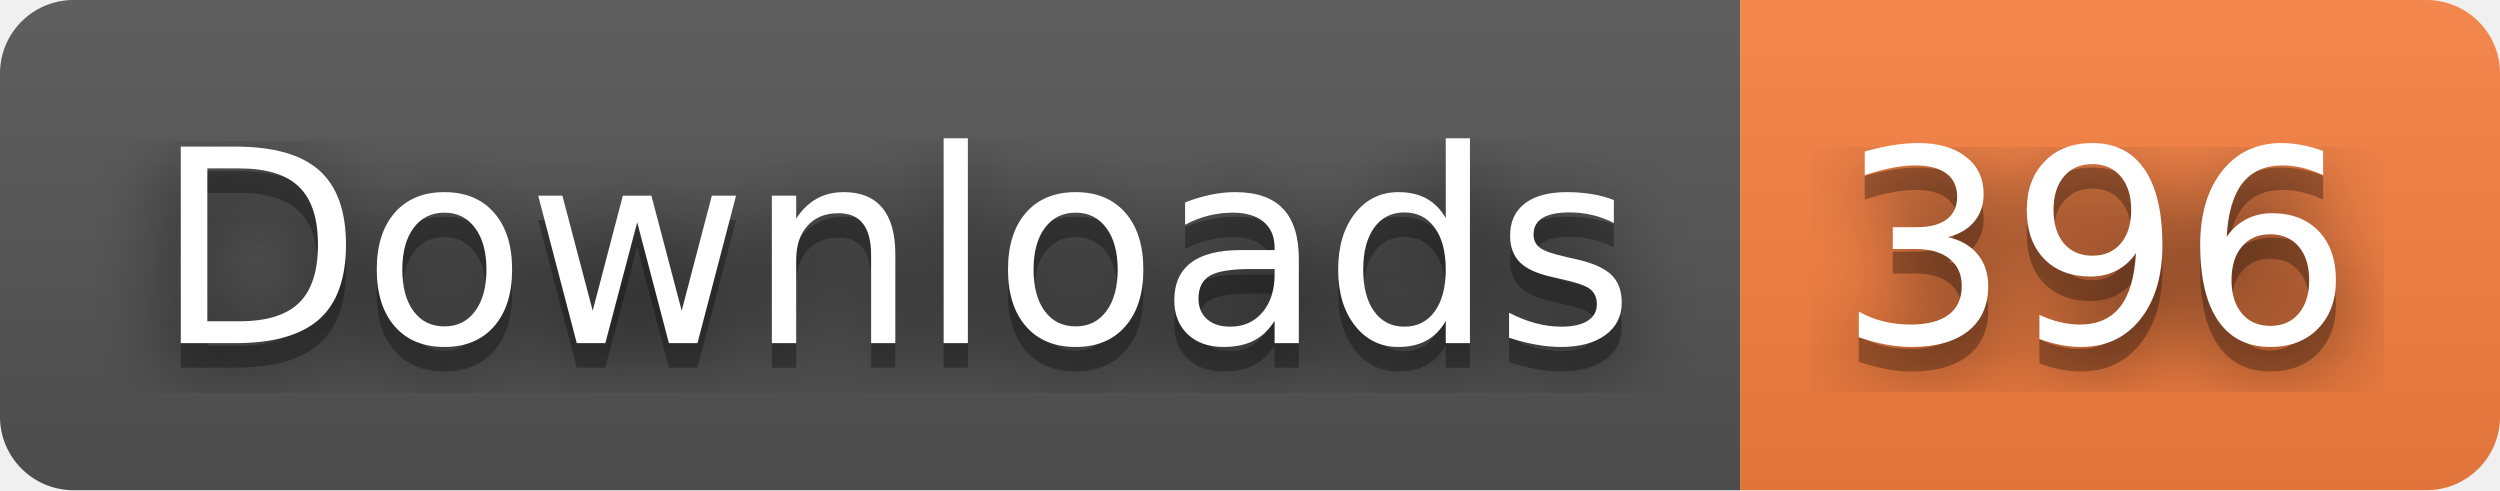
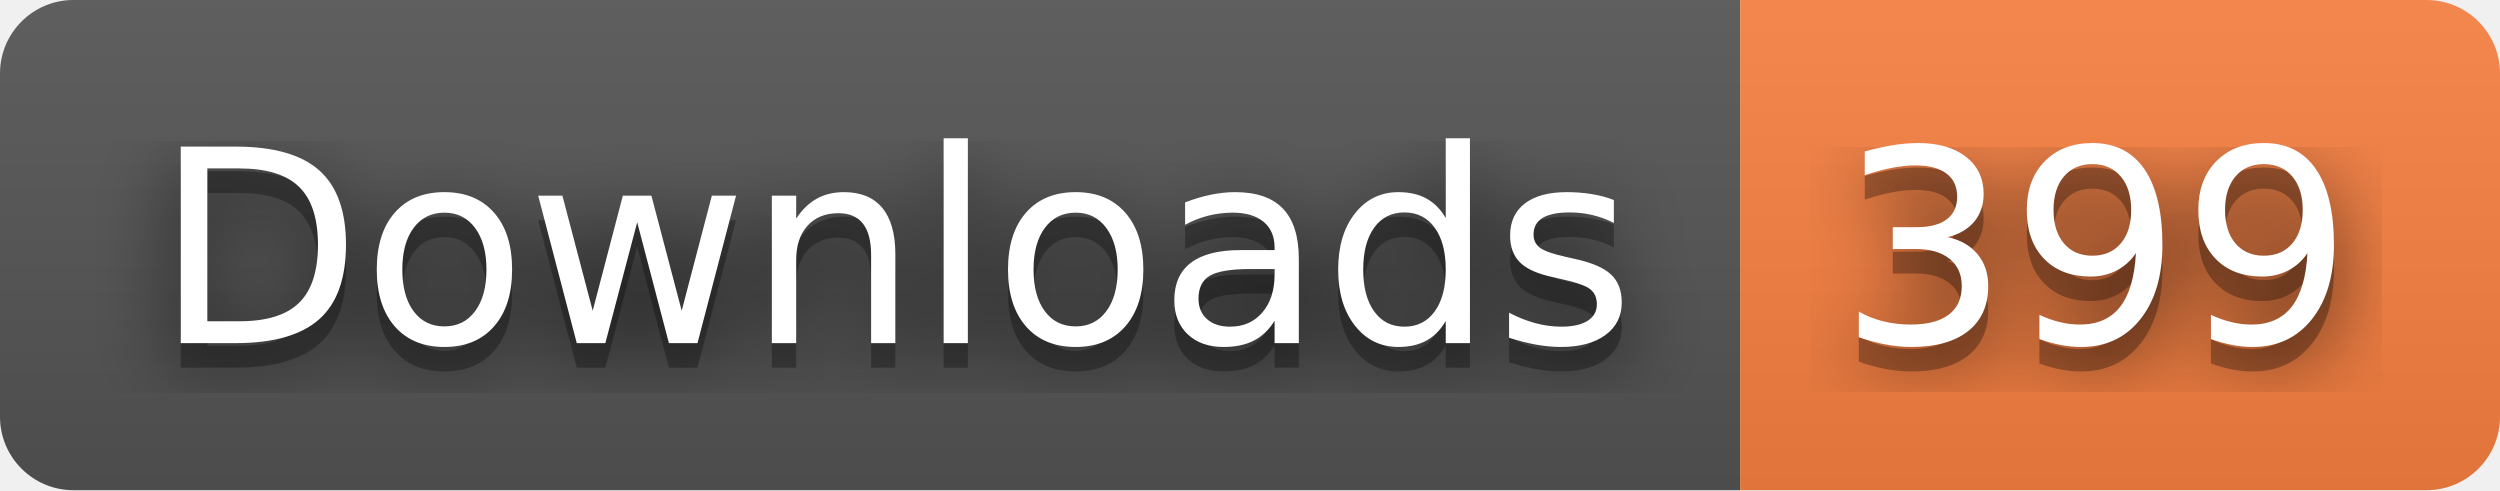
- <svg xmlns="http://www.w3.org/2000/svg" width="102" height="20" role="img" aria-label="Downloads: 396">
+ <svg xmlns="http://www.w3.org/2000/svg" width="102" height="20" role="img" aria-label="Downloads: 399">
  <filter id="blur">
    <feGaussianBlur stdDeviation="16" />
  </filter>
  <linearGradient id="s" x2="0" y2="100%">
    <stop offset="0" stop-color="#bbb" stop-opacity=".1" />
    <stop offset="1" stop-opacity=".1" />
  </linearGradient>
  <clipPath id="r">
    <rect width="102" height="20" rx="3" />
  </clipPath>
  <g clip-path="url(#r)">
    <rect width="71" height="20" fill="#555" />
    <rect x="71" width="31" height="20" fill="#fa8142" />
    <rect width="102" height="20" fill="url(#s)" />
  </g>
  <g fill="#fff" text-anchor="middle" font-family="Verdana,Geneva,DejaVu Sans,sans-serif" text-rendering="geometricPrecision" font-size="110">
    <g transform="scale(.1)">
      <g aria-hidden="true" fill="#010101">
        <text x="365" y="150" fill-opacity=".8" filter="url(#blur)" textLength="610">Downloads</text>
        <text x="365" y="150" fill-opacity=".3" textLength="610">Downloads</text>
      </g>
      <text x="365" y="140" textLength="610">Downloads</text>
    </g>
    <g transform="scale(.1)">
      <g aria-hidden="true" fill="#010101">
-         <text x="855" y="150" fill-opacity=".8" filter="url(#blur)" textLength="210">396</text>
-         <text x="855" y="150" fill-opacity=".3" textLength="210">396</text>
+         <text x="855" y="150" fill-opacity=".8" filter="url(#blur)" textLength="210">399</text>
+         <text x="855" y="150" fill-opacity=".3" textLength="210">399</text>
      </g>
-       <text x="855" y="140" textLength="210">396</text>
+       <text x="855" y="140" textLength="210">399</text>
    </g>
  </g>
</svg>
